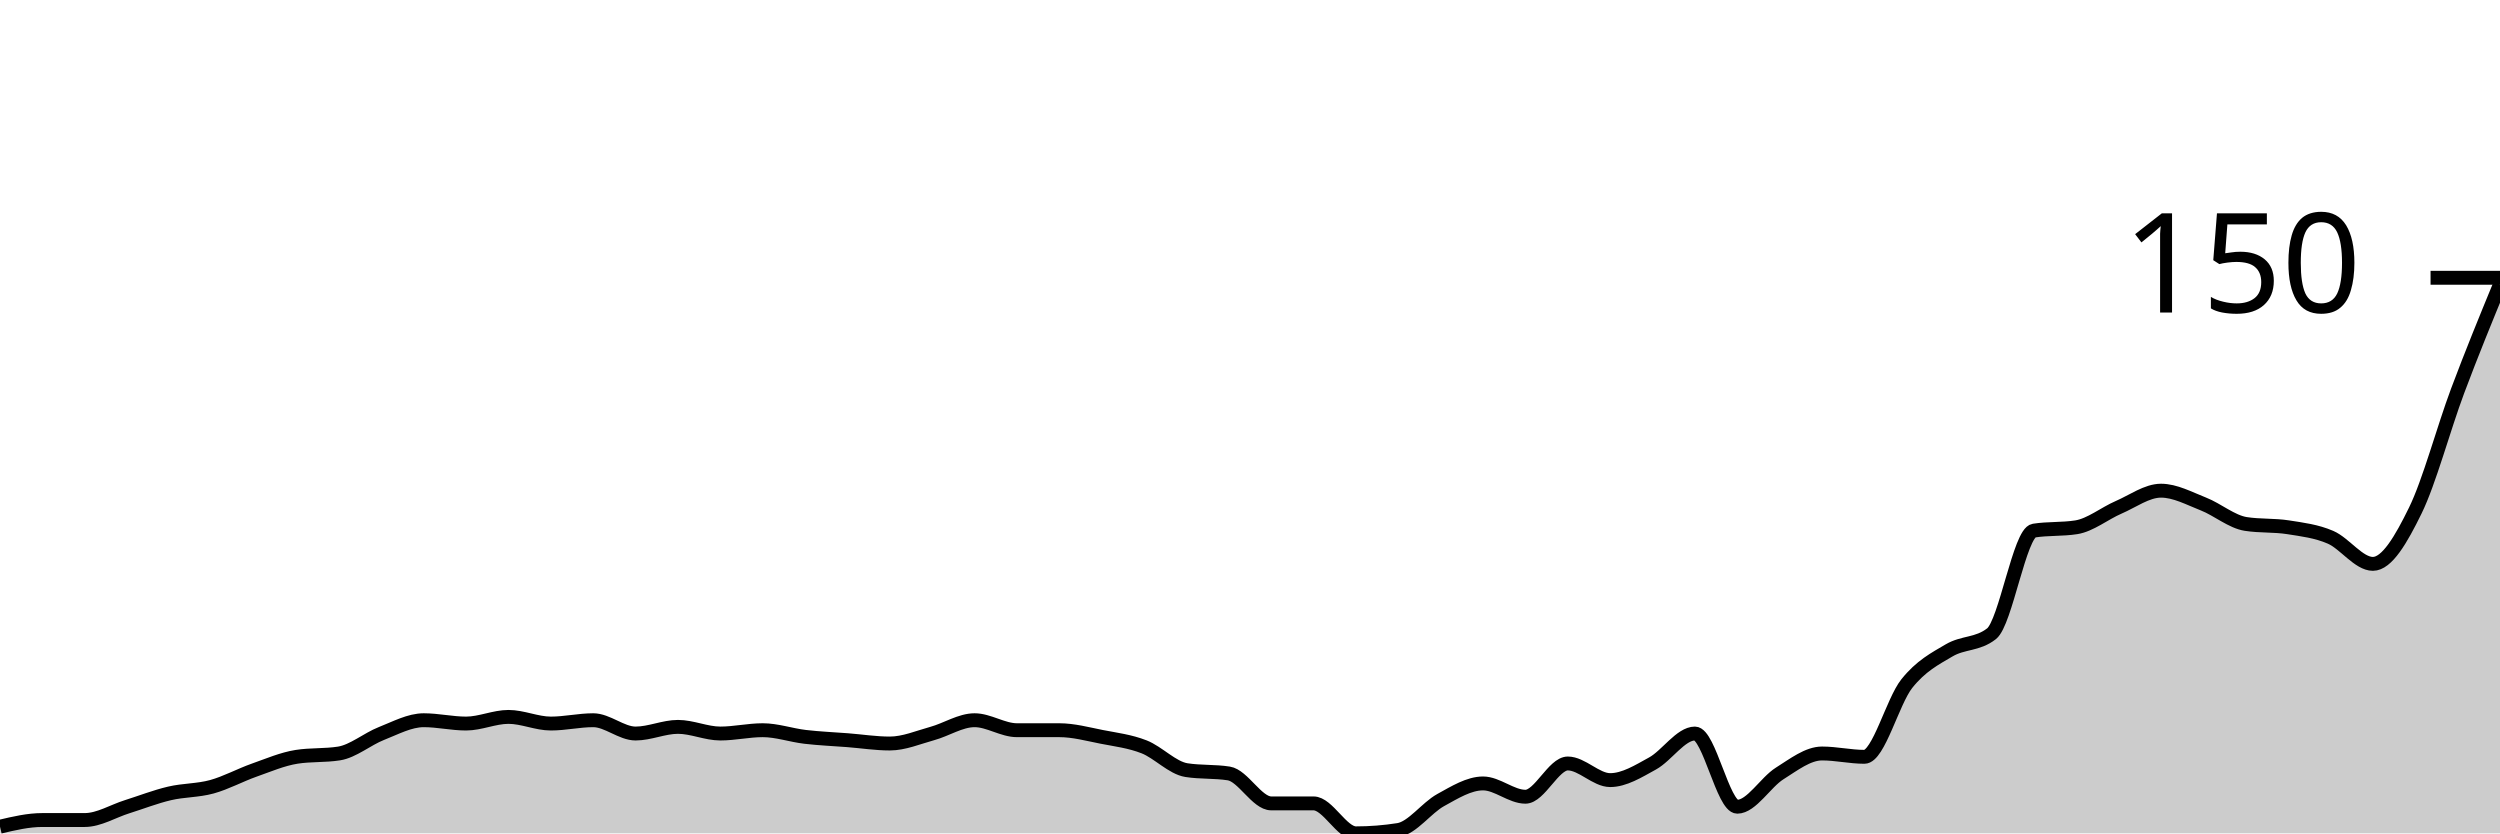
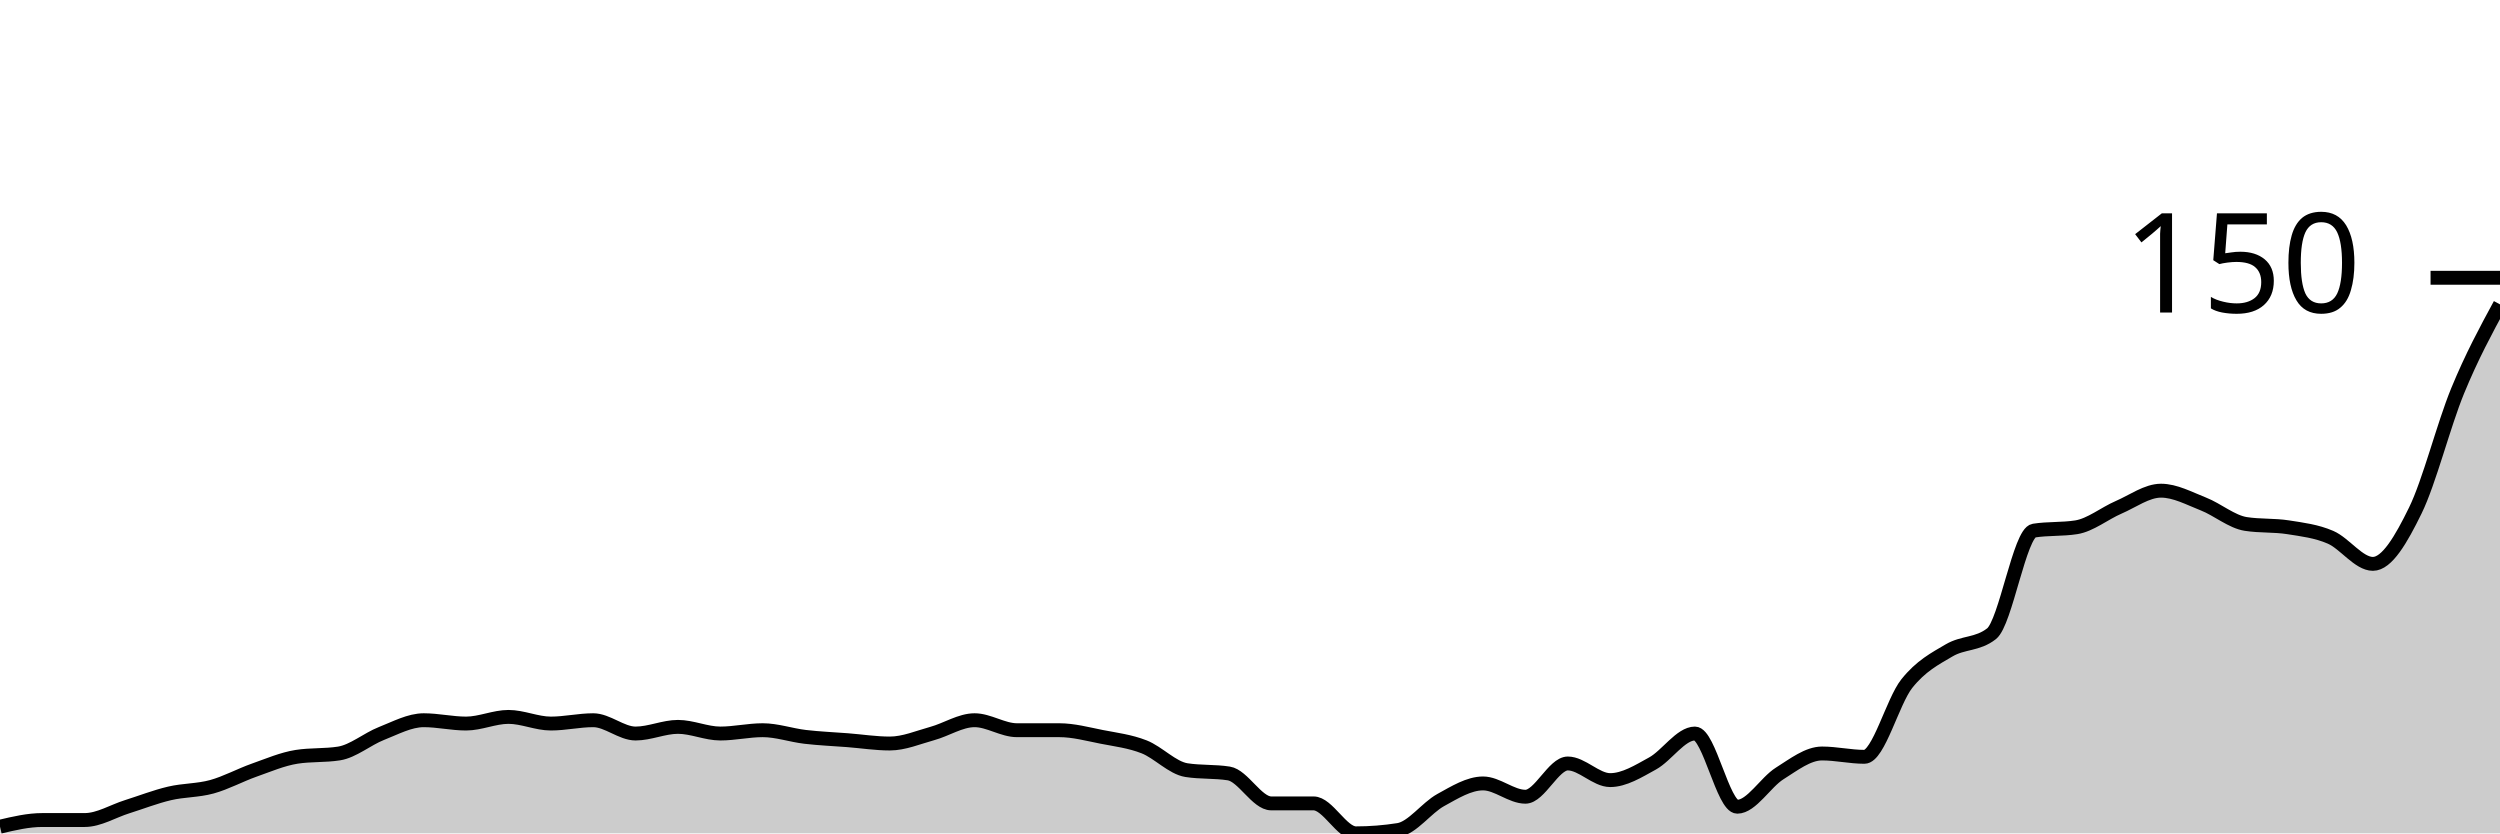
<svg xmlns="http://www.w3.org/2000/svg" viewBox="0 0 180 60">
  <g transform="translate(0,20)">
-     <path class="area" fill="rgba(0, 0, 0, 0.2)" d="M0,39.521C1.017,39.281,2.034,39.042,3.051,39.042C4.068,39.042,5.085,39.042,6.102,39.042C7.119,39.042,8.136,38.403,9.153,38.084C10.169,37.764,11.186,37.365,12.203,37.126C13.22,36.886,14.237,36.926,15.254,36.647C16.271,36.367,17.288,35.808,18.305,35.449C19.322,35.09,20.339,34.651,21.356,34.491C22.373,34.331,23.39,34.411,24.407,34.251C25.424,34.092,26.441,33.214,27.458,32.814C28.475,32.415,29.492,31.856,30.508,31.856C31.525,31.856,32.542,32.096,33.559,32.096C34.576,32.096,35.593,31.617,36.61,31.617C37.627,31.617,38.644,32.096,39.661,32.096C40.678,32.096,41.695,31.856,42.712,31.856C43.729,31.856,44.746,32.814,45.763,32.814C46.78,32.814,47.797,32.335,48.814,32.335C49.831,32.335,50.847,32.814,51.864,32.814C52.881,32.814,53.898,32.575,54.915,32.575C55.932,32.575,56.949,32.934,57.966,33.054C58.983,33.174,60,33.214,61.017,33.293C62.034,33.373,63.051,33.533,64.068,33.533C65.085,33.533,66.102,33.094,67.119,32.814C68.136,32.535,69.153,31.856,70.169,31.856C71.186,31.856,72.203,32.575,73.22,32.575C74.237,32.575,75.254,32.575,76.271,32.575C77.288,32.575,78.305,32.854,79.322,33.054C80.339,33.253,81.356,33.373,82.373,33.772C83.39,34.172,84.407,35.289,85.424,35.449C86.441,35.609,87.458,35.529,88.475,35.689C89.492,35.848,90.508,37.844,91.525,37.844C92.542,37.844,93.559,37.844,94.576,37.844C95.593,37.844,96.61,40,97.627,40C98.644,40,99.661,39.92,100.678,39.76C101.695,39.601,102.712,38.164,103.729,37.605C104.746,37.046,105.763,36.407,106.78,36.407C107.797,36.407,108.814,37.365,109.831,37.365C110.847,37.365,111.864,34.97,112.881,34.97C113.898,34.97,114.915,36.168,115.932,36.168C116.949,36.168,117.966,35.529,118.983,34.97C120,34.411,121.017,32.814,122.034,32.814C123.051,32.814,124.068,38.084,125.085,38.084C126.102,38.084,127.119,36.327,128.136,35.689C129.153,35.05,130.169,34.251,131.186,34.251C132.203,34.251,133.22,34.491,134.237,34.491C135.254,34.491,136.271,30.499,137.288,29.222C138.305,27.944,139.322,27.425,140.339,26.826C141.356,26.228,142.373,26.427,143.39,25.629C144.407,24.83,145.424,18.363,146.441,18.204C147.458,18.044,148.475,18.124,149.492,17.964C150.508,17.804,151.525,16.966,152.542,16.527C153.559,16.088,154.576,15.329,155.593,15.329C156.61,15.329,157.627,15.888,158.644,16.287C159.661,16.687,160.678,17.565,161.695,17.725C162.712,17.884,163.729,17.804,164.746,17.964C165.763,18.124,166.78,18.244,167.797,18.683C168.814,19.122,169.831,20.599,170.847,20.599C171.864,20.599,172.881,18.842,173.898,16.766C174.915,14.691,175.932,10.858,176.949,8.144C177.966,5.429,178.983,2.954,180,0.479L180,40C178.983,40,177.966,40,176.949,40C175.932,40,174.915,40,173.898,40C172.881,40,171.864,40,170.847,40C169.831,40,168.814,40,167.797,40C166.78,40,165.763,40,164.746,40C163.729,40,162.712,40,161.695,40C160.678,40,159.661,40,158.644,40C157.627,40,156.61,40,155.593,40C154.576,40,153.559,40,152.542,40C151.525,40,150.508,40,149.492,40C148.475,40,147.458,40,146.441,40C145.424,40,144.407,40,143.39,40C142.373,40,141.356,40,140.339,40C139.322,40,138.305,40,137.288,40C136.271,40,135.254,40,134.237,40C133.22,40,132.203,40,131.186,40C130.169,40,129.153,40,128.136,40C127.119,40,126.102,40,125.085,40C124.068,40,123.051,40,122.034,40C121.017,40,120,40,118.983,40C117.966,40,116.949,40,115.932,40C114.915,40,113.898,40,112.881,40C111.864,40,110.847,40,109.831,40C108.814,40,107.797,40,106.78,40C105.763,40,104.746,40,103.729,40C102.712,40,101.695,40,100.678,40C99.661,40,98.644,40,97.627,40C96.61,40,95.593,40,94.576,40C93.559,40,92.542,40,91.525,40C90.508,40,89.492,40,88.475,40C87.458,40,86.441,40,85.424,40C84.407,40,83.39,40,82.373,40C81.356,40,80.339,40,79.322,40C78.305,40,77.288,40,76.271,40C75.254,40,74.237,40,73.22,40C72.203,40,71.186,40,70.169,40C69.153,40,68.136,40,67.119,40C66.102,40,65.085,40,64.068,40C63.051,40,62.034,40,61.017,40C60,40,58.983,40,57.966,40C56.949,40,55.932,40,54.915,40C53.898,40,52.881,40,51.864,40C50.847,40,49.831,40,48.814,40C47.797,40,46.78,40,45.763,40C44.746,40,43.729,40,42.712,40C41.695,40,40.678,40,39.661,40C38.644,40,37.627,40,36.61,40C35.593,40,34.576,40,33.559,40C32.542,40,31.525,40,30.508,40C29.492,40,28.475,40,27.458,40C26.441,40,25.424,40,24.407,40C23.39,40,22.373,40,21.356,40C20.339,40,19.322,40,18.305,40C17.288,40,16.271,40,15.254,40C14.237,40,13.22,40,12.203,40C11.186,40,10.169,40,9.153,40C8.136,40,7.119,40,6.102,40C5.085,40,4.068,40,3.051,40C2.034,40,1.017,40,0,40Z" />
-     <path class="line" stroke="black" fill="none" d="M0,39.521C1.017,39.281,2.034,39.042,3.051,39.042C4.068,39.042,5.085,39.042,6.102,39.042C7.119,39.042,8.136,38.403,9.153,38.084C10.169,37.764,11.186,37.365,12.203,37.126C13.22,36.886,14.237,36.926,15.254,36.647C16.271,36.367,17.288,35.808,18.305,35.449C19.322,35.09,20.339,34.651,21.356,34.491C22.373,34.331,23.39,34.411,24.407,34.251C25.424,34.092,26.441,33.214,27.458,32.814C28.475,32.415,29.492,31.856,30.508,31.856C31.525,31.856,32.542,32.096,33.559,32.096C34.576,32.096,35.593,31.617,36.61,31.617C37.627,31.617,38.644,32.096,39.661,32.096C40.678,32.096,41.695,31.856,42.712,31.856C43.729,31.856,44.746,32.814,45.763,32.814C46.78,32.814,47.797,32.335,48.814,32.335C49.831,32.335,50.847,32.814,51.864,32.814C52.881,32.814,53.898,32.575,54.915,32.575C55.932,32.575,56.949,32.934,57.966,33.054C58.983,33.174,60,33.214,61.017,33.293C62.034,33.373,63.051,33.533,64.068,33.533C65.085,33.533,66.102,33.094,67.119,32.814C68.136,32.535,69.153,31.856,70.169,31.856C71.186,31.856,72.203,32.575,73.22,32.575C74.237,32.575,75.254,32.575,76.271,32.575C77.288,32.575,78.305,32.854,79.322,33.054C80.339,33.253,81.356,33.373,82.373,33.772C83.39,34.172,84.407,35.289,85.424,35.449C86.441,35.609,87.458,35.529,88.475,35.689C89.492,35.848,90.508,37.844,91.525,37.844C92.542,37.844,93.559,37.844,94.576,37.844C95.593,37.844,96.61,40,97.627,40C98.644,40,99.661,39.92,100.678,39.76C101.695,39.601,102.712,38.164,103.729,37.605C104.746,37.046,105.763,36.407,106.78,36.407C107.797,36.407,108.814,37.365,109.831,37.365C110.847,37.365,111.864,34.97,112.881,34.97C113.898,34.97,114.915,36.168,115.932,36.168C116.949,36.168,117.966,35.529,118.983,34.97C120,34.411,121.017,32.814,122.034,32.814C123.051,32.814,124.068,38.084,125.085,38.084C126.102,38.084,127.119,36.327,128.136,35.689C129.153,35.05,130.169,34.251,131.186,34.251C132.203,34.251,133.22,34.491,134.237,34.491C135.254,34.491,136.271,30.499,137.288,29.222C138.305,27.944,139.322,27.425,140.339,26.826C141.356,26.228,142.373,26.427,143.39,25.629C144.407,24.83,145.424,18.363,146.441,18.204C147.458,18.044,148.475,18.124,149.492,17.964C150.508,17.804,151.525,16.966,152.542,16.527C153.559,16.088,154.576,15.329,155.593,15.329C156.61,15.329,157.627,15.888,158.644,16.287C159.661,16.687,160.678,17.565,161.695,17.725C162.712,17.884,163.729,17.804,164.746,17.964C165.763,18.124,166.78,18.244,167.797,18.683C168.814,19.122,169.831,20.599,170.847,20.599C171.864,20.599,172.881,18.842,173.898,16.766C174.915,14.691,175.932,10.858,176.949,8.144C177.966,5.429,178.983,2.954,180,0.479" />
+     <path class="area" fill="rgba(0, 0, 0, 0.2)" d="M0,39.521C1.017,39.281,2.034,39.042,3.051,39.042C4.068,39.042,5.085,39.042,6.102,39.042C7.119,39.042,8.136,38.403,9.153,38.084C10.169,37.764,11.186,37.365,12.203,37.126C13.22,36.886,14.237,36.926,15.254,36.647C16.271,36.367,17.288,35.808,18.305,35.449C19.322,35.09,20.339,34.651,21.356,34.491C22.373,34.331,23.39,34.411,24.407,34.251C25.424,34.092,26.441,33.214,27.458,32.814C28.475,32.415,29.492,31.856,30.508,31.856C31.525,31.856,32.542,32.096,33.559,32.096C34.576,32.096,35.593,31.617,36.61,31.617C37.627,31.617,38.644,32.096,39.661,32.096C40.678,32.096,41.695,31.856,42.712,31.856C43.729,31.856,44.746,32.814,45.763,32.814C46.78,32.814,47.797,32.335,48.814,32.335C49.831,32.335,50.847,32.814,51.864,32.814C52.881,32.814,53.898,32.575,54.915,32.575C55.932,32.575,56.949,32.934,57.966,33.054C58.983,33.174,60,33.214,61.017,33.293C62.034,33.373,63.051,33.533,64.068,33.533C65.085,33.533,66.102,33.094,67.119,32.814C68.136,32.535,69.153,31.856,70.169,31.856C71.186,31.856,72.203,32.575,73.22,32.575C74.237,32.575,75.254,32.575,76.271,32.575C77.288,32.575,78.305,32.854,79.322,33.054C80.339,33.253,81.356,33.373,82.373,33.772C83.39,34.172,84.407,35.289,85.424,35.449C86.441,35.609,87.458,35.529,88.475,35.689C89.492,35.848,90.508,37.844,91.525,37.844C92.542,37.844,93.559,37.844,94.576,37.844C95.593,37.844,96.61,40,97.627,40C98.644,40,99.661,39.92,100.678,39.76C101.695,39.601,102.712,38.164,103.729,37.605C104.746,37.046,105.763,36.407,106.78,36.407C107.797,36.407,108.814,37.365,109.831,37.365C110.847,37.365,111.864,34.97,112.881,34.97C113.898,34.97,114.915,36.168,115.932,36.168C116.949,36.168,117.966,35.529,118.983,34.97C120,34.411,121.017,32.814,122.034,32.814C123.051,32.814,124.068,38.084,125.085,38.084C126.102,38.084,127.119,36.327,128.136,35.689C129.153,35.05,130.169,34.251,131.186,34.251C132.203,34.251,133.22,34.491,134.237,34.491C135.254,34.491,136.271,30.499,137.288,29.222C138.305,27.944,139.322,27.425,140.339,26.826C141.356,26.228,142.373,26.427,143.39,25.629C144.407,24.83,145.424,18.363,146.441,18.204C147.458,18.044,148.475,18.124,149.492,17.964C150.508,17.804,151.525,16.966,152.542,16.527C153.559,16.088,154.576,15.329,155.593,15.329C156.61,15.329,157.627,15.888,158.644,16.287C159.661,16.687,160.678,17.565,161.695,17.725C162.712,17.884,163.729,17.804,164.746,17.964C165.763,18.124,166.78,18.244,167.797,18.683C168.814,19.122,169.831,20.599,170.847,20.599C171.864,20.599,172.881,18.842,173.898,16.766C174.915,14.691,175.932,10.619,176.949,8.144C177.966,5.669,178.983,3.792,180,1.916L180,40C178.983,40,177.966,40,176.949,40C175.932,40,174.915,40,173.898,40C172.881,40,171.864,40,170.847,40C169.831,40,168.814,40,167.797,40C166.78,40,165.763,40,164.746,40C163.729,40,162.712,40,161.695,40C160.678,40,159.661,40,158.644,40C157.627,40,156.61,40,155.593,40C154.576,40,153.559,40,152.542,40C151.525,40,150.508,40,149.492,40C148.475,40,147.458,40,146.441,40C145.424,40,144.407,40,143.39,40C142.373,40,141.356,40,140.339,40C139.322,40,138.305,40,137.288,40C136.271,40,135.254,40,134.237,40C133.22,40,132.203,40,131.186,40C130.169,40,129.153,40,128.136,40C127.119,40,126.102,40,125.085,40C124.068,40,123.051,40,122.034,40C121.017,40,120,40,118.983,40C117.966,40,116.949,40,115.932,40C114.915,40,113.898,40,112.881,40C111.864,40,110.847,40,109.831,40C108.814,40,107.797,40,106.78,40C105.763,40,104.746,40,103.729,40C102.712,40,101.695,40,100.678,40C99.661,40,98.644,40,97.627,40C96.61,40,95.593,40,94.576,40C93.559,40,92.542,40,91.525,40C90.508,40,89.492,40,88.475,40C87.458,40,86.441,40,85.424,40C84.407,40,83.39,40,82.373,40C81.356,40,80.339,40,79.322,40C78.305,40,77.288,40,76.271,40C75.254,40,74.237,40,73.22,40C72.203,40,71.186,40,70.169,40C69.153,40,68.136,40,67.119,40C66.102,40,65.085,40,64.068,40C63.051,40,62.034,40,61.017,40C60,40,58.983,40,57.966,40C56.949,40,55.932,40,54.915,40C53.898,40,52.881,40,51.864,40C50.847,40,49.831,40,48.814,40C47.797,40,46.78,40,45.763,40C44.746,40,43.729,40,42.712,40C41.695,40,40.678,40,39.661,40C38.644,40,37.627,40,36.61,40C35.593,40,34.576,40,33.559,40C32.542,40,31.525,40,30.508,40C29.492,40,28.475,40,27.458,40C26.441,40,25.424,40,24.407,40C23.39,40,22.373,40,21.356,40C20.339,40,19.322,40,18.305,40C17.288,40,16.271,40,15.254,40C14.237,40,13.22,40,12.203,40C11.186,40,10.169,40,9.153,40C8.136,40,7.119,40,6.102,40C5.085,40,4.068,40,3.051,40C2.034,40,1.017,40,0,40Z" />
+     <path class="line" stroke="black" fill="none" d="M0,39.521C1.017,39.281,2.034,39.042,3.051,39.042C4.068,39.042,5.085,39.042,6.102,39.042C7.119,39.042,8.136,38.403,9.153,38.084C10.169,37.764,11.186,37.365,12.203,37.126C13.22,36.886,14.237,36.926,15.254,36.647C16.271,36.367,17.288,35.808,18.305,35.449C19.322,35.09,20.339,34.651,21.356,34.491C22.373,34.331,23.39,34.411,24.407,34.251C25.424,34.092,26.441,33.214,27.458,32.814C28.475,32.415,29.492,31.856,30.508,31.856C31.525,31.856,32.542,32.096,33.559,32.096C34.576,32.096,35.593,31.617,36.61,31.617C37.627,31.617,38.644,32.096,39.661,32.096C40.678,32.096,41.695,31.856,42.712,31.856C43.729,31.856,44.746,32.814,45.763,32.814C46.78,32.814,47.797,32.335,48.814,32.335C49.831,32.335,50.847,32.814,51.864,32.814C52.881,32.814,53.898,32.575,54.915,32.575C55.932,32.575,56.949,32.934,57.966,33.054C58.983,33.174,60,33.214,61.017,33.293C62.034,33.373,63.051,33.533,64.068,33.533C65.085,33.533,66.102,33.094,67.119,32.814C68.136,32.535,69.153,31.856,70.169,31.856C71.186,31.856,72.203,32.575,73.22,32.575C74.237,32.575,75.254,32.575,76.271,32.575C77.288,32.575,78.305,32.854,79.322,33.054C80.339,33.253,81.356,33.373,82.373,33.772C83.39,34.172,84.407,35.289,85.424,35.449C86.441,35.609,87.458,35.529,88.475,35.689C89.492,35.848,90.508,37.844,91.525,37.844C92.542,37.844,93.559,37.844,94.576,37.844C95.593,37.844,96.61,40,97.627,40C98.644,40,99.661,39.92,100.678,39.76C101.695,39.601,102.712,38.164,103.729,37.605C104.746,37.046,105.763,36.407,106.78,36.407C107.797,36.407,108.814,37.365,109.831,37.365C110.847,37.365,111.864,34.97,112.881,34.97C113.898,34.97,114.915,36.168,115.932,36.168C116.949,36.168,117.966,35.529,118.983,34.97C120,34.411,121.017,32.814,122.034,32.814C123.051,32.814,124.068,38.084,125.085,38.084C126.102,38.084,127.119,36.327,128.136,35.689C129.153,35.05,130.169,34.251,131.186,34.251C132.203,34.251,133.22,34.491,134.237,34.491C135.254,34.491,136.271,30.499,137.288,29.222C138.305,27.944,139.322,27.425,140.339,26.826C141.356,26.228,142.373,26.427,143.39,25.629C144.407,24.83,145.424,18.363,146.441,18.204C147.458,18.044,148.475,18.124,149.492,17.964C150.508,17.804,151.525,16.966,152.542,16.527C153.559,16.088,154.576,15.329,155.593,15.329C156.61,15.329,157.627,15.888,158.644,16.287C159.661,16.687,160.678,17.565,161.695,17.725C162.712,17.884,163.729,17.804,164.746,17.964C165.763,18.124,166.78,18.244,167.797,18.683C168.814,19.122,169.831,20.599,170.847,20.599C171.864,20.599,172.881,18.842,173.898,16.766C174.915,14.691,175.932,10.619,176.949,8.144C177.966,5.669,178.983,3.792,180,1.916" />
    <path class="axis-ceiling" stroke-width="1" stroke="black" fill="none" d="M175,0L180,0" />
    <text class="axis-ceiling-label" font-family="sans-serif" text-anchor="end" font-size="10px" x="170" y="2.5">150</text>
  </g>
</svg>
